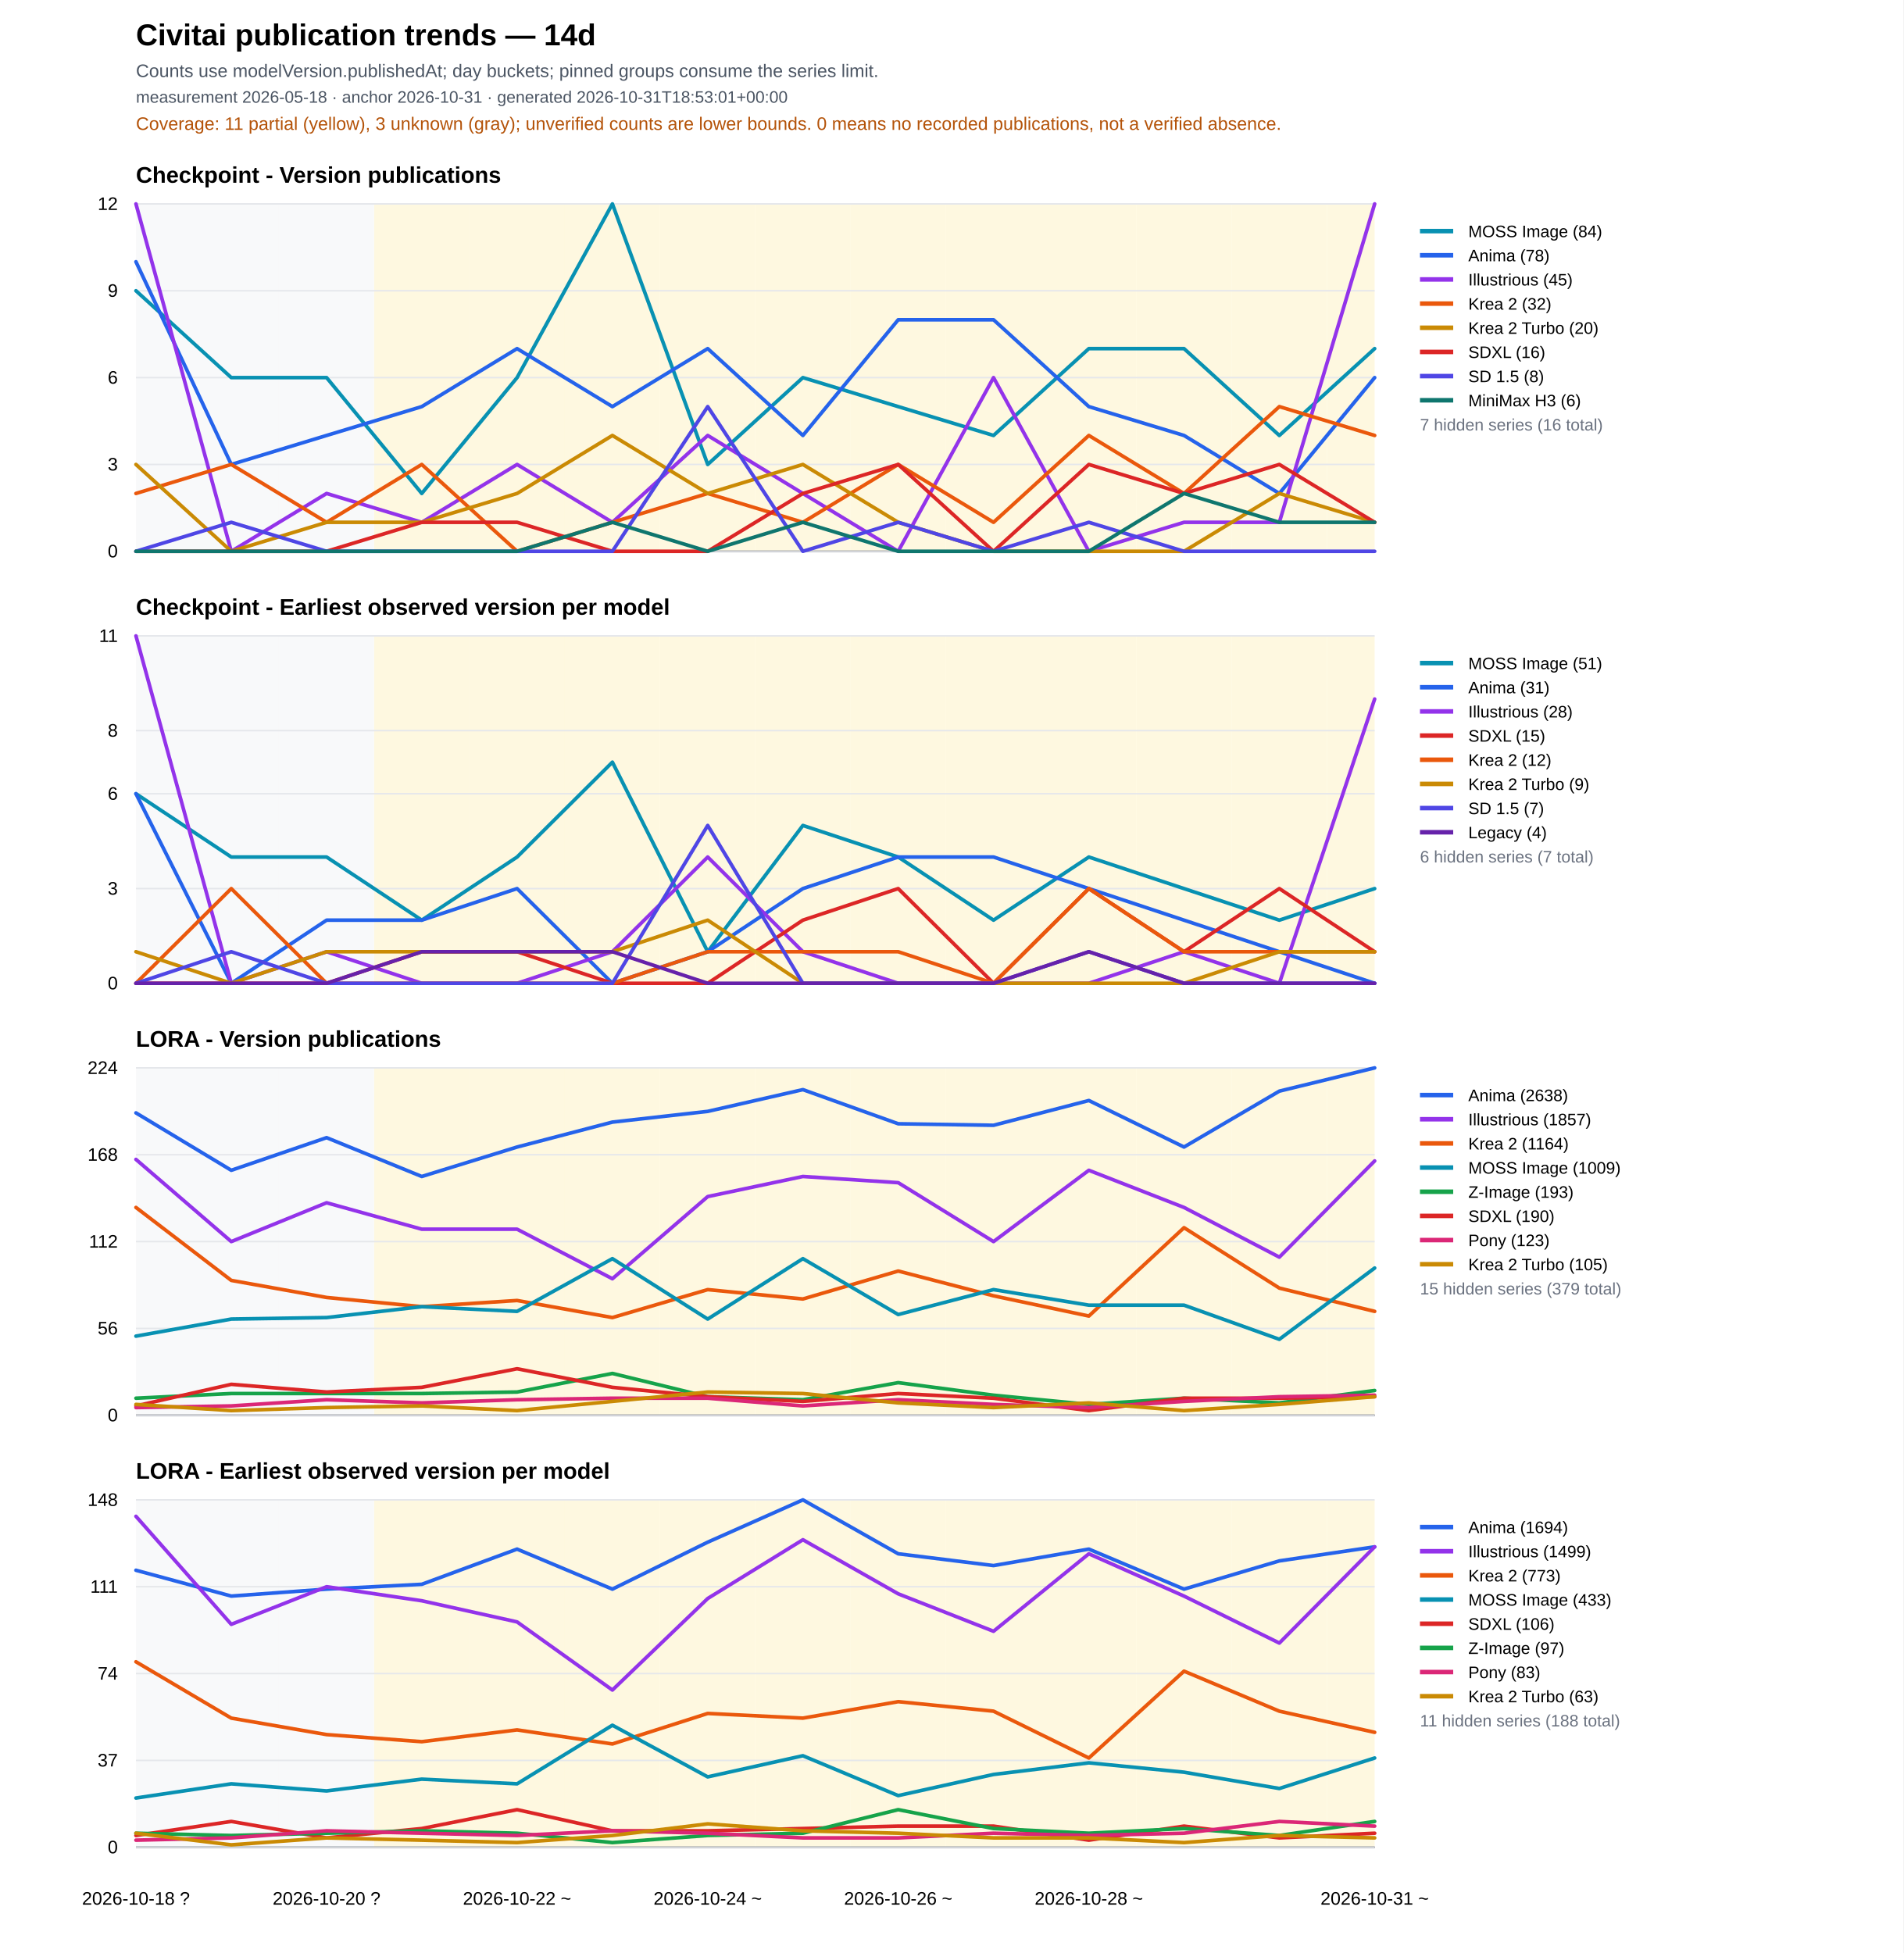
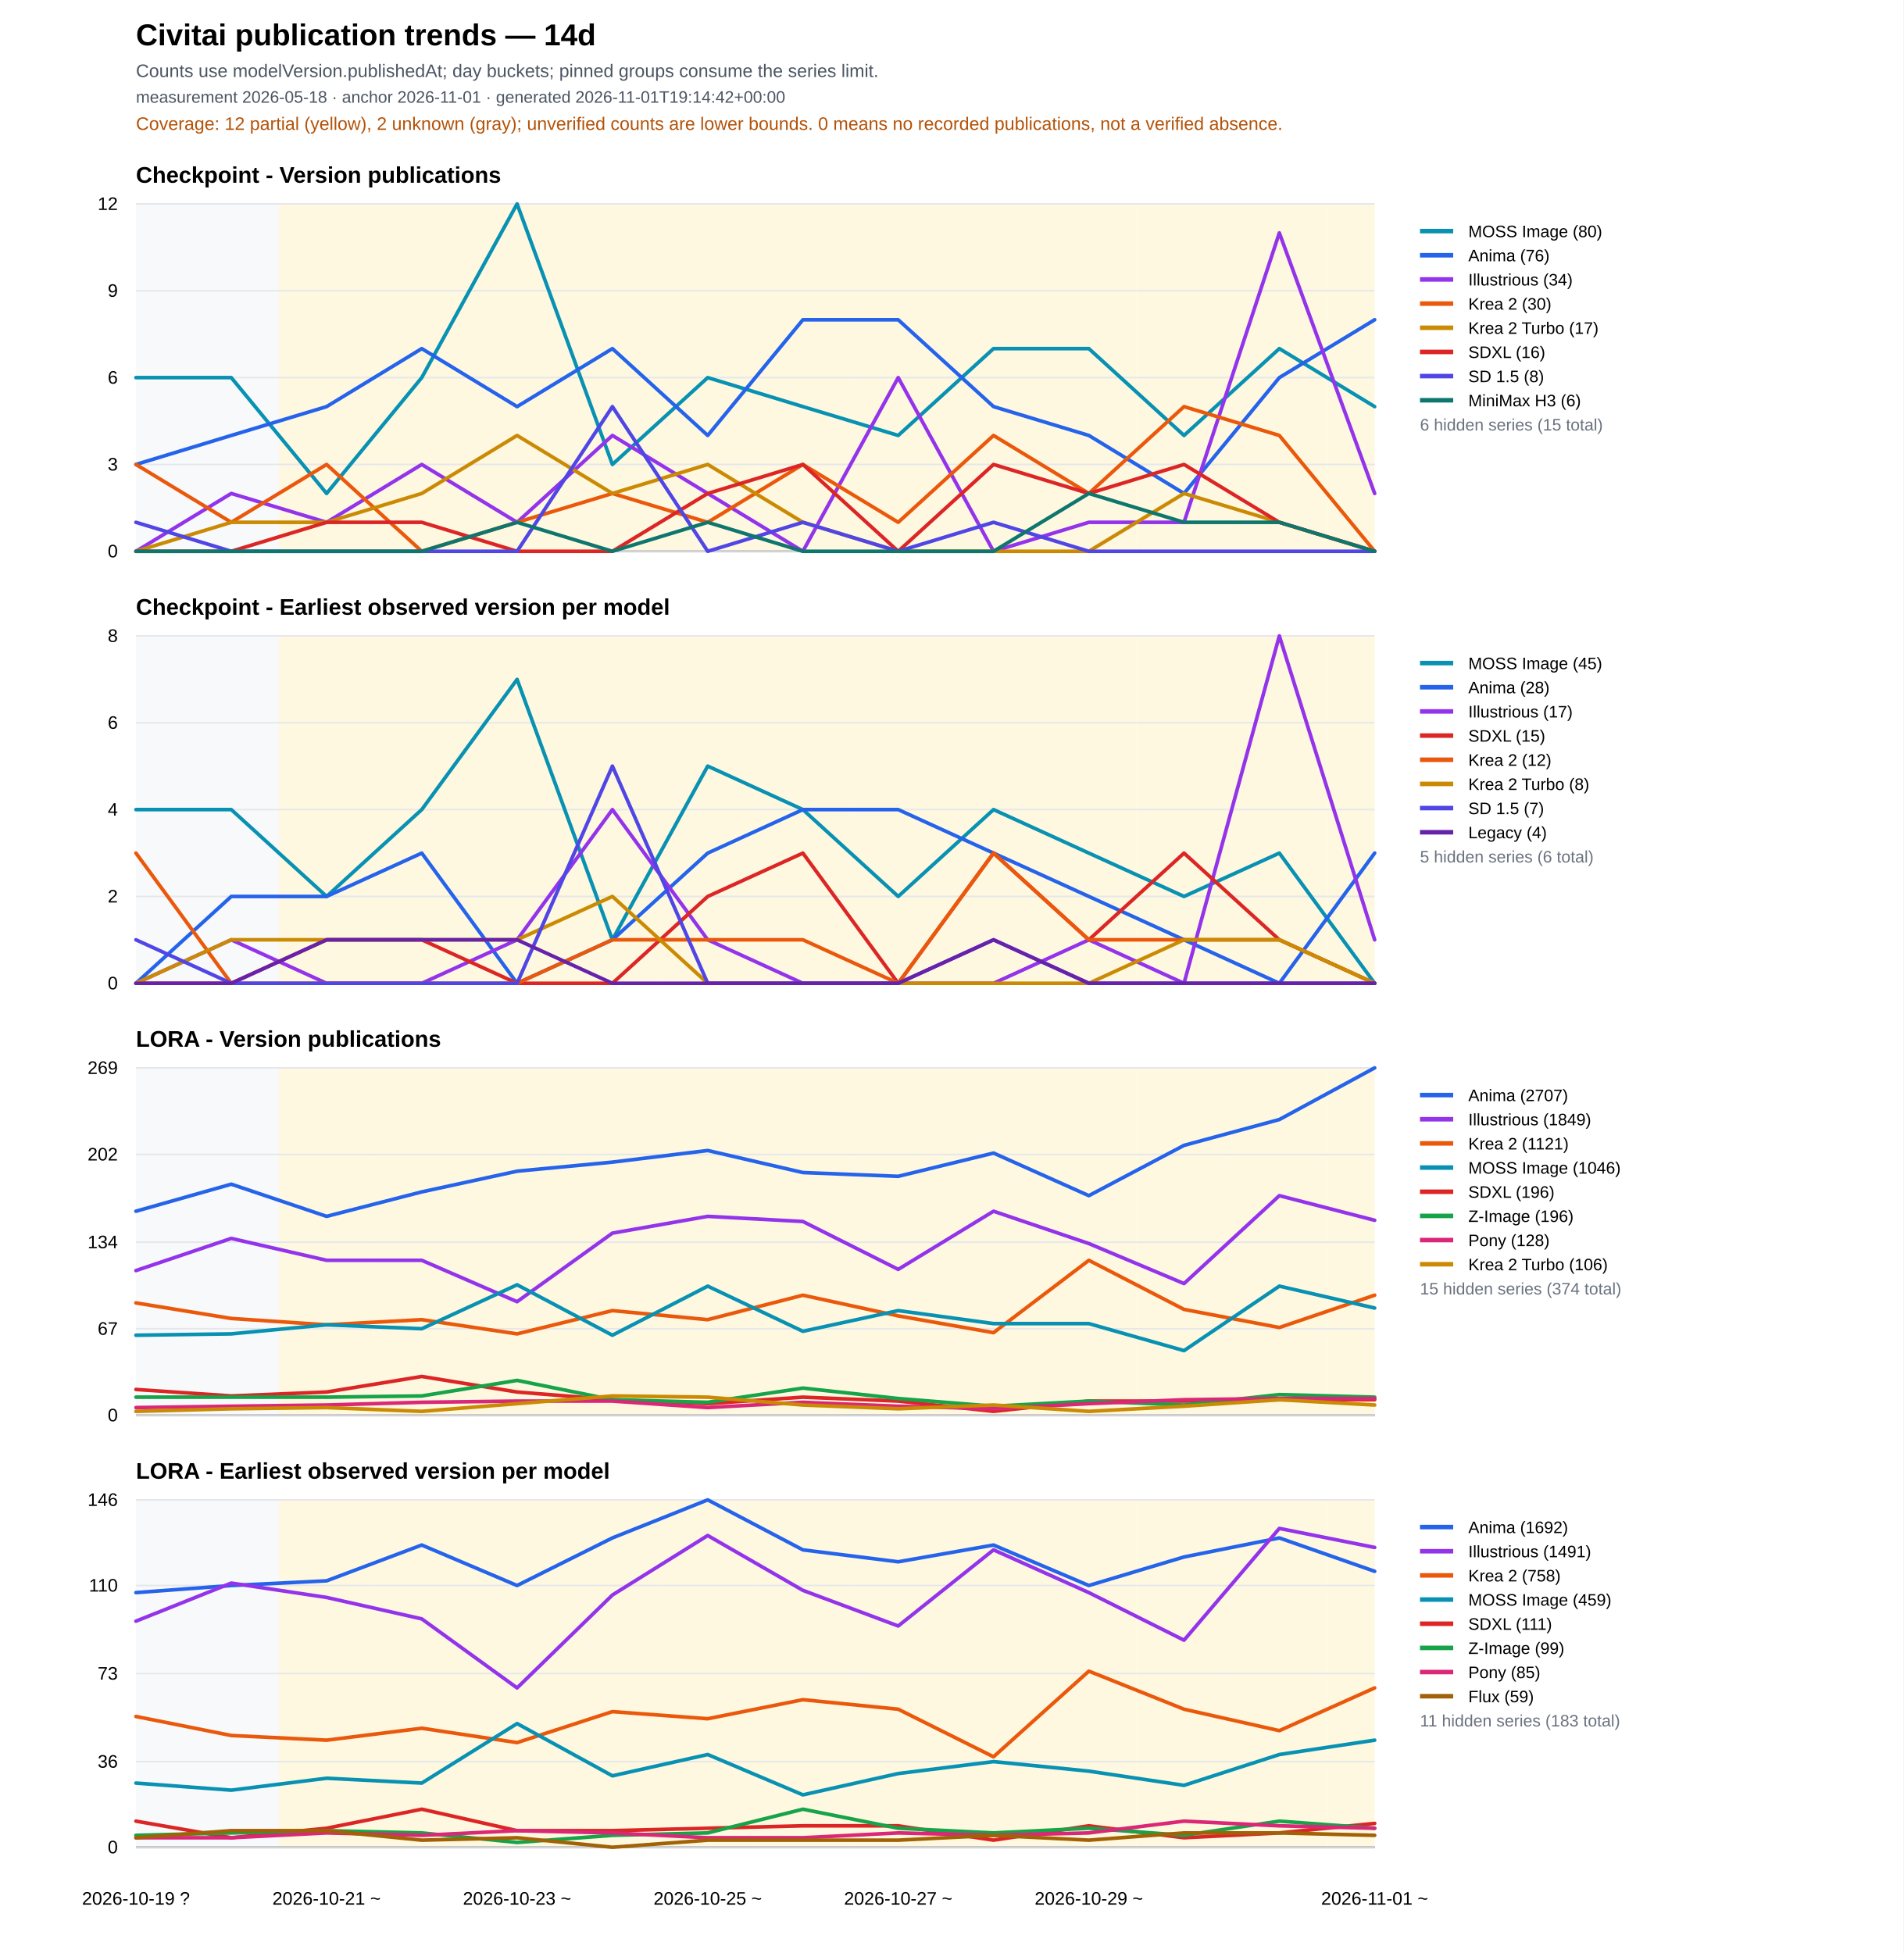
<svg xmlns="http://www.w3.org/2000/svg" width="1260" height="1293" viewBox="0 0 1260 1293">
  <rect width="100%" height="100%" fill="#ffffff" />
  <text x="90" y="30" font-family="Arial" font-size="20" font-weight="700">Civitai publication trends — 14d</text>
  <text x="90" y="51" font-family="Arial" font-size="12" fill="#4b5563">Counts use modelVersion.publishedAt; day buckets; pinned groups consume the series limit.</text>
-   <text x="90" y="68" font-family="Arial" font-size="11" fill="#4b5563">measurement 2026-05-18 · anchor 2026-10-31 · generated 2026-10-31T18:53:01+00:00</text>
-   <text x="90" y="86" font-family="Arial" font-size="12" fill="#b45309">Coverage: 11 partial (yellow), 3 unknown (gray); unverified counts are lower bounds. 0 means no recorded publications, not a verified absence.</text>
+   <text x="90" y="68" font-family="Arial" font-size="11" fill="#4b5563">measurement 2026-05-18 · anchor 2026-11-01 · generated 2026-11-01T19:14:42+00:00</text>
+   <text x="90" y="86" font-family="Arial" font-size="12" fill="#b45309">Coverage: 12 partial (yellow), 2 unknown (gray); unverified counts are lower bounds. 0 means no recorded publications, not a verified absence.</text>
  <text x="90" y="121.0" font-family="Arial" font-size="15" font-weight="700">Checkpoint - Version publications</text>
  <rect data-quality="unknown" x="90.0" y="135.0" width="31.5" height="230" fill="#f3f4f6" opacity="0.55" />
  <rect data-quality="unknown" x="121.5" y="135.0" width="63.1" height="230" fill="#f3f4f6" opacity="0.55" />
-   <rect data-quality="unknown" x="184.6" y="135.0" width="63.1" height="230" fill="#f3f4f6" opacity="0.55" />
+   <rect data-quality="partial" x="184.6" y="135.0" width="63.1" height="230" fill="#fef3c7" opacity="0.55" />
  <rect data-quality="partial" x="247.7" y="135.0" width="63.1" height="230" fill="#fef3c7" opacity="0.55" />
  <rect data-quality="partial" x="310.8" y="135.0" width="63.1" height="230" fill="#fef3c7" opacity="0.55" />
  <rect data-quality="partial" x="373.8" y="135.0" width="63.1" height="230" fill="#fef3c7" opacity="0.55" />
  <rect data-quality="partial" x="436.9" y="135.0" width="63.1" height="230" fill="#fef3c7" opacity="0.55" />
  <rect data-quality="partial" x="500.0" y="135.0" width="63.1" height="230" fill="#fef3c7" opacity="0.55" />
  <rect data-quality="partial" x="563.1" y="135.0" width="63.1" height="230" fill="#fef3c7" opacity="0.55" />
  <rect data-quality="partial" x="626.2" y="135.0" width="63.1" height="230" fill="#fef3c7" opacity="0.55" />
  <rect data-quality="partial" x="689.2" y="135.0" width="63.1" height="230" fill="#fef3c7" opacity="0.55" />
  <rect data-quality="partial" x="752.3" y="135.0" width="63.1" height="230" fill="#fef3c7" opacity="0.55" />
  <rect data-quality="partial" x="815.4" y="135.0" width="63.1" height="230" fill="#fef3c7" opacity="0.55" />
  <rect data-quality="partial" x="878.5" y="135.0" width="31.5" height="230" fill="#fef3c7" opacity="0.55" />
  <line x1="90" y1="365.0" x2="910" y2="365.0" stroke="#111827" />
  <line x1="90" y1="365.0" x2="910" y2="365.0" stroke="#e5e7eb" />
  <text x="78" y="369.0" text-anchor="end" font-family="Arial" font-size="12">0</text>
  <line x1="90" y1="307.5" x2="910" y2="307.5" stroke="#e5e7eb" />
  <text x="78" y="311.5" text-anchor="end" font-family="Arial" font-size="12">3</text>
  <line x1="90" y1="250.0" x2="910" y2="250.0" stroke="#e5e7eb" />
  <text x="78" y="254.0" text-anchor="end" font-family="Arial" font-size="12">6</text>
  <line x1="90" y1="192.5" x2="910" y2="192.5" stroke="#e5e7eb" />
  <text x="78" y="196.5" text-anchor="end" font-family="Arial" font-size="12">9</text>
  <line x1="90" y1="135.0" x2="910" y2="135.0" stroke="#e5e7eb" />
  <text x="78" y="139.0" text-anchor="end" font-family="Arial" font-size="12">12</text>
-   <polyline fill="none" stroke="#0891b2" stroke-width="2.4" stroke-linejoin="round" stroke-linecap="round" points="90.0,192.5 153.1,250.0 216.2,250.0 279.2,326.7 342.3,250.0 405.4,135.0 468.5,307.5 531.5,250.0 594.6,269.2 657.7,288.3 720.8,230.8 783.8,230.8 846.9,288.3 910.0,230.8" />
+   <polyline fill="none" stroke="#0891b2" stroke-width="2.4" stroke-linejoin="round" stroke-linecap="round" points="90.0,250.0 153.1,250.0 216.2,326.7 279.2,250.0 342.3,135.0 405.4,307.5 468.5,250.0 531.5,269.2 594.6,288.3 657.7,230.8 720.8,230.8 783.8,288.3 846.9,230.8 910.0,269.2" />
  <line x1="940" y1="153" x2="962" y2="153" stroke="#0891b2" stroke-width="3" />
  <text x="972" y="157" font-family="Arial" font-size="11">
-     <tspan x="972" dy="0">MOSS Image (84)</tspan>
-   </text>
-   <polyline fill="none" stroke="#2563eb" stroke-width="2.4" stroke-linejoin="round" stroke-linecap="round" points="90.0,173.3 153.1,307.5 216.2,288.3 279.2,269.2 342.3,230.8 405.4,269.2 468.5,230.8 531.5,288.3 594.6,211.7 657.7,211.7 720.8,269.2 783.8,288.3 846.9,326.7 910.0,250.0" />
+     <tspan x="972" dy="0">MOSS Image (80)</tspan>
+   </text>
+   <polyline fill="none" stroke="#2563eb" stroke-width="2.4" stroke-linejoin="round" stroke-linecap="round" points="90.0,307.5 153.1,288.3 216.2,269.2 279.2,230.8 342.3,269.2 405.4,230.8 468.5,288.3 531.5,211.7 594.6,211.7 657.7,269.2 720.8,288.3 783.8,326.7 846.9,250.0 910.0,211.7" />
  <line x1="940" y1="169" x2="962" y2="169" stroke="#2563eb" stroke-width="3" />
  <text x="972" y="173" font-family="Arial" font-size="11">
-     <tspan x="972" dy="0">Anima (78)</tspan>
-   </text>
-   <polyline fill="none" stroke="#9333ea" stroke-width="2.4" stroke-linejoin="round" stroke-linecap="round" points="90.0,135.0 153.1,365.0 216.2,326.7 279.2,345.8 342.3,307.5 405.4,345.8 468.5,288.3 531.5,326.7 594.6,365.0 657.7,250.0 720.8,365.0 783.8,345.8 846.9,345.8 910.0,135.0" />
+     <tspan x="972" dy="0">Anima (76)</tspan>
+   </text>
+   <polyline fill="none" stroke="#9333ea" stroke-width="2.4" stroke-linejoin="round" stroke-linecap="round" points="90.0,365.0 153.1,326.7 216.2,345.8 279.2,307.5 342.3,345.8 405.4,288.3 468.5,326.7 531.5,365.0 594.6,250.0 657.7,365.0 720.8,345.8 783.8,345.8 846.9,154.2 910.0,326.7" />
  <line x1="940" y1="185" x2="962" y2="185" stroke="#9333ea" stroke-width="3" />
  <text x="972" y="189" font-family="Arial" font-size="11">
-     <tspan x="972" dy="0">Illustrious (45)</tspan>
-   </text>
-   <polyline fill="none" stroke="#ea580c" stroke-width="2.4" stroke-linejoin="round" stroke-linecap="round" points="90.0,326.7 153.1,307.5 216.2,345.8 279.2,307.5 342.3,365.0 405.4,345.8 468.5,326.7 531.5,345.8 594.6,307.5 657.7,345.8 720.8,288.3 783.8,326.7 846.9,269.2 910.0,288.3" />
+     <tspan x="972" dy="0">Illustrious (34)</tspan>
+   </text>
+   <polyline fill="none" stroke="#ea580c" stroke-width="2.4" stroke-linejoin="round" stroke-linecap="round" points="90.0,307.5 153.1,345.8 216.2,307.5 279.2,365.0 342.3,345.8 405.4,326.7 468.5,345.8 531.5,307.5 594.6,345.8 657.7,288.3 720.8,326.7 783.8,269.2 846.9,288.3 910.0,365.0" />
  <line x1="940" y1="201" x2="962" y2="201" stroke="#ea580c" stroke-width="3" />
  <text x="972" y="205" font-family="Arial" font-size="11">
-     <tspan x="972" dy="0">Krea 2 (32)</tspan>
-   </text>
-   <polyline fill="none" stroke="#ca8a04" stroke-width="2.4" stroke-linejoin="round" stroke-linecap="round" points="90.0,307.5 153.1,365.0 216.2,345.8 279.2,345.8 342.3,326.7 405.4,288.3 468.5,326.7 531.5,307.5 594.6,345.8 657.7,365.0 720.8,365.0 783.8,365.0 846.9,326.7 910.0,345.8" />
+     <tspan x="972" dy="0">Krea 2 (30)</tspan>
+   </text>
+   <polyline fill="none" stroke="#ca8a04" stroke-width="2.4" stroke-linejoin="round" stroke-linecap="round" points="90.0,365.0 153.1,345.8 216.2,345.8 279.2,326.7 342.3,288.3 405.4,326.7 468.5,307.5 531.5,345.8 594.6,365.0 657.7,365.0 720.8,365.0 783.8,326.7 846.9,345.8 910.0,365.0" />
  <line x1="940" y1="217" x2="962" y2="217" stroke="#ca8a04" stroke-width="3" />
  <text x="972" y="221" font-family="Arial" font-size="11">
-     <tspan x="972" dy="0">Krea 2 Turbo (20)</tspan>
-   </text>
-   <polyline fill="none" stroke="#dc2626" stroke-width="2.4" stroke-linejoin="round" stroke-linecap="round" points="90.0,365.0 153.1,365.0 216.2,365.0 279.2,345.8 342.3,345.8 405.4,365.0 468.5,365.0 531.5,326.7 594.6,307.5 657.7,365.0 720.8,307.5 783.8,326.7 846.9,307.5 910.0,345.8" />
+     <tspan x="972" dy="0">Krea 2 Turbo (17)</tspan>
+   </text>
+   <polyline fill="none" stroke="#dc2626" stroke-width="2.4" stroke-linejoin="round" stroke-linecap="round" points="90.0,365.0 153.1,365.0 216.2,345.8 279.2,345.8 342.3,365.0 405.4,365.0 468.5,326.7 531.5,307.5 594.6,365.0 657.7,307.5 720.8,326.7 783.8,307.5 846.9,345.8 910.0,365.0" />
  <line x1="940" y1="233" x2="962" y2="233" stroke="#dc2626" stroke-width="3" />
  <text x="972" y="237" font-family="Arial" font-size="11">
    <tspan x="972" dy="0">SDXL (16)</tspan>
  </text>
-   <polyline fill="none" stroke="#4f46e5" stroke-width="2.4" stroke-linejoin="round" stroke-linecap="round" points="90.0,365.0 153.1,345.8 216.2,365.0 279.2,365.0 342.3,365.0 405.4,365.0 468.5,269.2 531.5,365.0 594.6,345.8 657.7,365.0 720.8,345.8 783.8,365.0 846.9,365.0 910.0,365.0" />
+   <polyline fill="none" stroke="#4f46e5" stroke-width="2.4" stroke-linejoin="round" stroke-linecap="round" points="90.0,345.8 153.1,365.0 216.2,365.0 279.2,365.0 342.3,365.0 405.4,269.2 468.5,365.0 531.5,345.8 594.6,365.0 657.7,345.8 720.8,365.0 783.8,365.0 846.9,365.0 910.0,365.0" />
  <line x1="940" y1="249" x2="962" y2="249" stroke="#4f46e5" stroke-width="3" />
  <text x="972" y="253" font-family="Arial" font-size="11">
    <tspan x="972" dy="0">SD 1.5 (8)</tspan>
  </text>
-   <polyline fill="none" stroke="#0f766e" stroke-width="2.4" stroke-linejoin="round" stroke-linecap="round" points="90.0,365.0 153.1,365.0 216.2,365.0 279.2,365.0 342.3,365.0 405.4,345.8 468.5,365.0 531.5,345.8 594.6,365.0 657.7,365.0 720.8,365.0 783.8,326.7 846.9,345.8 910.0,345.8" />
+   <polyline fill="none" stroke="#0f766e" stroke-width="2.4" stroke-linejoin="round" stroke-linecap="round" points="90.0,365.0 153.1,365.0 216.2,365.0 279.2,365.0 342.3,345.8 405.4,365.0 468.5,345.8 531.5,365.0 594.6,365.0 657.7,365.0 720.8,326.7 783.8,345.8 846.9,345.8 910.0,365.0" />
  <line x1="940" y1="265" x2="962" y2="265" stroke="#0f766e" stroke-width="3" />
  <text x="972" y="269" font-family="Arial" font-size="11">
    <tspan x="972" dy="0">MiniMax H3 (6)</tspan>
  </text>
-   <text x="940" y="285" font-family="Arial" font-size="11" fill="#6b7280">7 hidden series (16 total)</text>
+   <text x="940" y="285" font-family="Arial" font-size="11" fill="#6b7280">6 hidden series (15 total)</text>
  <text x="90" y="407.0" font-family="Arial" font-size="15" font-weight="700">Checkpoint - Earliest observed version per model</text>
  <rect data-quality="unknown" x="90.0" y="421.0" width="31.5" height="230" fill="#f3f4f6" opacity="0.55" />
  <rect data-quality="unknown" x="121.5" y="421.0" width="63.1" height="230" fill="#f3f4f6" opacity="0.55" />
-   <rect data-quality="unknown" x="184.6" y="421.0" width="63.1" height="230" fill="#f3f4f6" opacity="0.55" />
+   <rect data-quality="partial" x="184.6" y="421.0" width="63.1" height="230" fill="#fef3c7" opacity="0.55" />
  <rect data-quality="partial" x="247.7" y="421.0" width="63.1" height="230" fill="#fef3c7" opacity="0.55" />
  <rect data-quality="partial" x="310.8" y="421.0" width="63.1" height="230" fill="#fef3c7" opacity="0.55" />
  <rect data-quality="partial" x="373.8" y="421.0" width="63.1" height="230" fill="#fef3c7" opacity="0.55" />
  <rect data-quality="partial" x="436.9" y="421.0" width="63.1" height="230" fill="#fef3c7" opacity="0.55" />
  <rect data-quality="partial" x="500.0" y="421.0" width="63.1" height="230" fill="#fef3c7" opacity="0.55" />
  <rect data-quality="partial" x="563.1" y="421.0" width="63.1" height="230" fill="#fef3c7" opacity="0.55" />
  <rect data-quality="partial" x="626.2" y="421.0" width="63.1" height="230" fill="#fef3c7" opacity="0.55" />
  <rect data-quality="partial" x="689.2" y="421.0" width="63.1" height="230" fill="#fef3c7" opacity="0.55" />
  <rect data-quality="partial" x="752.3" y="421.0" width="63.1" height="230" fill="#fef3c7" opacity="0.55" />
  <rect data-quality="partial" x="815.4" y="421.0" width="63.1" height="230" fill="#fef3c7" opacity="0.55" />
  <rect data-quality="partial" x="878.5" y="421.0" width="31.5" height="230" fill="#fef3c7" opacity="0.55" />
  <line x1="90" y1="651.0" x2="910" y2="651.0" stroke="#111827" />
  <line x1="90" y1="651.0" x2="910" y2="651.0" stroke="#e5e7eb" />
  <text x="78" y="655.0" text-anchor="end" font-family="Arial" font-size="12">0</text>
-   <line x1="90" y1="588.3" x2="910" y2="588.3" stroke="#e5e7eb" />
-   <text x="78" y="592.3" text-anchor="end" font-family="Arial" font-size="12">3</text>
-   <line x1="90" y1="525.5" x2="910" y2="525.5" stroke="#e5e7eb" />
-   <text x="78" y="529.5" text-anchor="end" font-family="Arial" font-size="12">6</text>
-   <line x1="90" y1="483.7" x2="910" y2="483.7" stroke="#e5e7eb" />
-   <text x="78" y="487.7" text-anchor="end" font-family="Arial" font-size="12">8</text>
+   <line x1="90" y1="593.5" x2="910" y2="593.5" stroke="#e5e7eb" />
+   <text x="78" y="597.5" text-anchor="end" font-family="Arial" font-size="12">2</text>
+   <line x1="90" y1="536.0" x2="910" y2="536.0" stroke="#e5e7eb" />
+   <text x="78" y="540.0" text-anchor="end" font-family="Arial" font-size="12">4</text>
+   <line x1="90" y1="478.5" x2="910" y2="478.5" stroke="#e5e7eb" />
+   <text x="78" y="482.5" text-anchor="end" font-family="Arial" font-size="12">6</text>
  <line x1="90" y1="421.0" x2="910" y2="421.0" stroke="#e5e7eb" />
-   <text x="78" y="425.0" text-anchor="end" font-family="Arial" font-size="12">11</text>
-   <polyline fill="none" stroke="#0891b2" stroke-width="2.4" stroke-linejoin="round" stroke-linecap="round" points="90.0,525.5 153.1,567.4 216.2,567.4 279.2,609.2 342.3,567.4 405.4,504.6 468.5,630.1 531.5,546.5 594.6,567.4 657.7,609.2 720.8,567.4 783.8,588.3 846.9,609.2 910.0,588.3" />
+   <text x="78" y="425.0" text-anchor="end" font-family="Arial" font-size="12">8</text>
+   <polyline fill="none" stroke="#0891b2" stroke-width="2.4" stroke-linejoin="round" stroke-linecap="round" points="90.0,536.0 153.1,536.0 216.2,593.5 279.2,536.0 342.3,449.8 405.4,622.2 468.5,507.2 531.5,536.0 594.6,593.5 657.7,536.0 720.8,564.8 783.8,593.5 846.9,564.8 910.0,651.0" />
  <line x1="940" y1="439" x2="962" y2="439" stroke="#0891b2" stroke-width="3" />
  <text x="972" y="443" font-family="Arial" font-size="11">
-     <tspan x="972" dy="0">MOSS Image (51)</tspan>
-   </text>
-   <polyline fill="none" stroke="#2563eb" stroke-width="2.4" stroke-linejoin="round" stroke-linecap="round" points="90.0,525.5 153.1,651.0 216.2,609.2 279.2,609.2 342.3,588.3 405.4,651.0 468.5,630.1 531.5,588.3 594.6,567.4 657.7,567.4 720.8,588.3 783.8,609.2 846.9,630.1 910.0,651.0" />
+     <tspan x="972" dy="0">MOSS Image (45)</tspan>
+   </text>
+   <polyline fill="none" stroke="#2563eb" stroke-width="2.4" stroke-linejoin="round" stroke-linecap="round" points="90.0,651.0 153.1,593.5 216.2,593.5 279.2,564.8 342.3,651.0 405.4,622.2 468.5,564.8 531.5,536.0 594.6,536.0 657.7,564.8 720.8,593.5 783.8,622.2 846.9,651.0 910.0,564.8" />
  <line x1="940" y1="455" x2="962" y2="455" stroke="#2563eb" stroke-width="3" />
  <text x="972" y="459" font-family="Arial" font-size="11">
-     <tspan x="972" dy="0">Anima (31)</tspan>
-   </text>
-   <polyline fill="none" stroke="#9333ea" stroke-width="2.4" stroke-linejoin="round" stroke-linecap="round" points="90.0,421.0 153.1,651.0 216.2,630.1 279.2,651.0 342.3,651.0 405.4,630.1 468.5,567.4 531.5,630.1 594.6,651.0 657.7,651.0 720.8,651.0 783.8,630.1 846.9,651.0 910.0,462.8" />
+     <tspan x="972" dy="0">Anima (28)</tspan>
+   </text>
+   <polyline fill="none" stroke="#9333ea" stroke-width="2.4" stroke-linejoin="round" stroke-linecap="round" points="90.0,651.0 153.1,622.2 216.2,651.0 279.2,651.0 342.3,622.2 405.4,536.0 468.5,622.2 531.5,651.0 594.6,651.0 657.7,651.0 720.8,622.2 783.8,651.0 846.9,421.0 910.0,622.2" />
  <line x1="940" y1="471" x2="962" y2="471" stroke="#9333ea" stroke-width="3" />
  <text x="972" y="475" font-family="Arial" font-size="11">
-     <tspan x="972" dy="0">Illustrious (28)</tspan>
-   </text>
-   <polyline fill="none" stroke="#dc2626" stroke-width="2.4" stroke-linejoin="round" stroke-linecap="round" points="90.0,651.0 153.1,651.0 216.2,651.0 279.2,630.1 342.3,630.1 405.4,651.0 468.5,651.0 531.5,609.2 594.6,588.3 657.7,651.0 720.8,588.3 783.8,630.1 846.9,588.3 910.0,630.1" />
+     <tspan x="972" dy="0">Illustrious (17)</tspan>
+   </text>
+   <polyline fill="none" stroke="#dc2626" stroke-width="2.4" stroke-linejoin="round" stroke-linecap="round" points="90.0,651.0 153.1,651.0 216.2,622.2 279.2,622.2 342.3,651.0 405.4,651.0 468.5,593.5 531.5,564.8 594.6,651.0 657.7,564.8 720.8,622.2 783.8,564.8 846.9,622.2 910.0,651.0" />
  <line x1="940" y1="487" x2="962" y2="487" stroke="#dc2626" stroke-width="3" />
  <text x="972" y="491" font-family="Arial" font-size="11">
    <tspan x="972" dy="0">SDXL (15)</tspan>
  </text>
-   <polyline fill="none" stroke="#ea580c" stroke-width="2.4" stroke-linejoin="round" stroke-linecap="round" points="90.0,651.0 153.1,588.3 216.2,651.0 279.2,651.0 342.3,651.0 405.4,651.0 468.5,630.1 531.5,630.1 594.6,630.1 657.7,651.0 720.8,588.3 783.8,630.1 846.9,630.1 910.0,630.1" />
+   <polyline fill="none" stroke="#ea580c" stroke-width="2.4" stroke-linejoin="round" stroke-linecap="round" points="90.0,564.8 153.1,651.0 216.2,651.0 279.2,651.0 342.3,651.0 405.4,622.2 468.5,622.2 531.5,622.2 594.6,651.0 657.7,564.8 720.8,622.2 783.8,622.2 846.9,622.2 910.0,651.0" />
  <line x1="940" y1="503" x2="962" y2="503" stroke="#ea580c" stroke-width="3" />
  <text x="972" y="507" font-family="Arial" font-size="11">
    <tspan x="972" dy="0">Krea 2 (12)</tspan>
  </text>
-   <polyline fill="none" stroke="#ca8a04" stroke-width="2.4" stroke-linejoin="round" stroke-linecap="round" points="90.0,630.1 153.1,651.0 216.2,630.1 279.2,630.1 342.3,630.1 405.4,630.1 468.5,609.2 531.5,651.0 594.6,651.0 657.7,651.0 720.8,651.0 783.8,651.0 846.9,630.1 910.0,630.1" />
+   <polyline fill="none" stroke="#ca8a04" stroke-width="2.4" stroke-linejoin="round" stroke-linecap="round" points="90.0,651.0 153.1,622.2 216.2,622.2 279.2,622.2 342.3,622.2 405.4,593.5 468.5,651.0 531.5,651.0 594.6,651.0 657.7,651.0 720.8,651.0 783.8,622.2 846.9,622.2 910.0,651.0" />
  <line x1="940" y1="519" x2="962" y2="519" stroke="#ca8a04" stroke-width="3" />
  <text x="972" y="523" font-family="Arial" font-size="11">
-     <tspan x="972" dy="0">Krea 2 Turbo (9)</tspan>
-   </text>
-   <polyline fill="none" stroke="#4f46e5" stroke-width="2.4" stroke-linejoin="round" stroke-linecap="round" points="90.0,651.0 153.1,630.1 216.2,651.0 279.2,651.0 342.3,651.0 405.4,651.0 468.5,546.5 531.5,651.0 594.6,651.0 657.7,651.0 720.8,630.1 783.8,651.0 846.9,651.0 910.0,651.0" />
+     <tspan x="972" dy="0">Krea 2 Turbo (8)</tspan>
+   </text>
+   <polyline fill="none" stroke="#4f46e5" stroke-width="2.4" stroke-linejoin="round" stroke-linecap="round" points="90.0,622.2 153.1,651.0 216.2,651.0 279.2,651.0 342.3,651.0 405.4,507.2 468.5,651.0 531.5,651.0 594.6,651.0 657.7,622.2 720.8,651.0 783.8,651.0 846.9,651.0 910.0,651.0" />
  <line x1="940" y1="535" x2="962" y2="535" stroke="#4f46e5" stroke-width="3" />
  <text x="972" y="539" font-family="Arial" font-size="11">
    <tspan x="972" dy="0">SD 1.5 (7)</tspan>
  </text>
-   <polyline fill="none" stroke="#6622aa" stroke-width="2.4" stroke-linejoin="round" stroke-linecap="round" points="90.0,651.0 153.1,651.0 216.2,651.0 279.2,630.1 342.3,630.1 405.4,630.1 468.5,651.0 531.5,651.0 594.6,651.0 657.7,651.0 720.8,630.1 783.8,651.0 846.9,651.0 910.0,651.0" />
+   <polyline fill="none" stroke="#6622aa" stroke-width="2.4" stroke-linejoin="round" stroke-linecap="round" points="90.0,651.0 153.1,651.0 216.2,622.2 279.2,622.2 342.3,622.2 405.4,651.0 468.5,651.0 531.5,651.0 594.6,651.0 657.7,622.2 720.8,651.0 783.8,651.0 846.9,651.0 910.0,651.0" />
  <line x1="940" y1="551" x2="962" y2="551" stroke="#6622aa" stroke-width="3" />
  <text x="972" y="555" font-family="Arial" font-size="11">
    <tspan x="972" dy="0">Legacy (4)</tspan>
  </text>
-   <text x="940" y="571" font-family="Arial" font-size="11" fill="#6b7280">6 hidden series (7 total)</text>
+   <text x="940" y="571" font-family="Arial" font-size="11" fill="#6b7280">5 hidden series (6 total)</text>
  <text x="90" y="693.0" font-family="Arial" font-size="15" font-weight="700">LORA - Version publications</text>
  <rect data-quality="unknown" x="90.0" y="707.0" width="31.5" height="230" fill="#f3f4f6" opacity="0.55" />
  <rect data-quality="unknown" x="121.5" y="707.0" width="63.1" height="230" fill="#f3f4f6" opacity="0.55" />
-   <rect data-quality="unknown" x="184.6" y="707.0" width="63.1" height="230" fill="#f3f4f6" opacity="0.55" />
+   <rect data-quality="partial" x="184.6" y="707.0" width="63.1" height="230" fill="#fef3c7" opacity="0.55" />
  <rect data-quality="partial" x="247.7" y="707.0" width="63.1" height="230" fill="#fef3c7" opacity="0.55" />
  <rect data-quality="partial" x="310.8" y="707.0" width="63.1" height="230" fill="#fef3c7" opacity="0.55" />
  <rect data-quality="partial" x="373.8" y="707.0" width="63.1" height="230" fill="#fef3c7" opacity="0.55" />
  <rect data-quality="partial" x="436.9" y="707.0" width="63.1" height="230" fill="#fef3c7" opacity="0.55" />
  <rect data-quality="partial" x="500.0" y="707.0" width="63.1" height="230" fill="#fef3c7" opacity="0.55" />
  <rect data-quality="partial" x="563.1" y="707.0" width="63.1" height="230" fill="#fef3c7" opacity="0.55" />
  <rect data-quality="partial" x="626.2" y="707.0" width="63.1" height="230" fill="#fef3c7" opacity="0.55" />
  <rect data-quality="partial" x="689.2" y="707.0" width="63.1" height="230" fill="#fef3c7" opacity="0.55" />
  <rect data-quality="partial" x="752.3" y="707.0" width="63.1" height="230" fill="#fef3c7" opacity="0.55" />
  <rect data-quality="partial" x="815.4" y="707.0" width="63.1" height="230" fill="#fef3c7" opacity="0.55" />
  <rect data-quality="partial" x="878.5" y="707.0" width="31.5" height="230" fill="#fef3c7" opacity="0.55" />
  <line x1="90" y1="937.0" x2="910" y2="937.0" stroke="#111827" />
  <line x1="90" y1="937.0" x2="910" y2="937.0" stroke="#e5e7eb" />
  <text x="78" y="941.0" text-anchor="end" font-family="Arial" font-size="12">0</text>
-   <line x1="90" y1="879.5" x2="910" y2="879.5" stroke="#e5e7eb" />
-   <text x="78" y="883.5" text-anchor="end" font-family="Arial" font-size="12">56</text>
-   <line x1="90" y1="822.0" x2="910" y2="822.0" stroke="#e5e7eb" />
-   <text x="78" y="826.0" text-anchor="end" font-family="Arial" font-size="12">112</text>
-   <line x1="90" y1="764.5" x2="910" y2="764.5" stroke="#e5e7eb" />
-   <text x="78" y="768.5" text-anchor="end" font-family="Arial" font-size="12">168</text>
+   <line x1="90" y1="879.7" x2="910" y2="879.7" stroke="#e5e7eb" />
+   <text x="78" y="883.7" text-anchor="end" font-family="Arial" font-size="12">67</text>
+   <line x1="90" y1="822.4" x2="910" y2="822.4" stroke="#e5e7eb" />
+   <text x="78" y="826.4" text-anchor="end" font-family="Arial" font-size="12">134</text>
+   <line x1="90" y1="764.3" x2="910" y2="764.3" stroke="#e5e7eb" />
+   <text x="78" y="768.3" text-anchor="end" font-family="Arial" font-size="12">202</text>
  <line x1="90" y1="707.0" x2="910" y2="707.0" stroke="#e5e7eb" />
-   <text x="78" y="711.0" text-anchor="end" font-family="Arial" font-size="12">224</text>
-   <polyline fill="none" stroke="#2563eb" stroke-width="2.4" stroke-linejoin="round" stroke-linecap="round" points="90.0,736.8 153.1,774.8 216.2,753.2 279.2,778.9 342.3,759.4 405.4,742.9 468.5,735.8 531.5,721.4 594.6,744.0 657.7,745.0 720.8,728.6 783.8,759.4 846.9,722.4 910.0,707.0" />
+   <text x="78" y="711.0" text-anchor="end" font-family="Arial" font-size="12">269</text>
+   <polyline fill="none" stroke="#2563eb" stroke-width="2.4" stroke-linejoin="round" stroke-linecap="round" points="90.0,801.9 153.1,784.0 216.2,805.3 279.2,789.1 342.3,775.4 405.4,769.4 468.5,761.7 531.5,776.3 594.6,778.8 657.7,763.4 720.8,791.6 783.8,758.3 846.9,741.2 910.0,707.0" />
  <line x1="940" y1="725" x2="962" y2="725" stroke="#2563eb" stroke-width="3" />
  <text x="972" y="729" font-family="Arial" font-size="11">
-     <tspan x="972" dy="0">Anima (2638)</tspan>
-   </text>
-   <polyline fill="none" stroke="#9333ea" stroke-width="2.4" stroke-linejoin="round" stroke-linecap="round" points="90.0,767.6 153.1,822.0 216.2,796.3 279.2,813.8 342.3,813.8 405.4,846.6 468.5,792.2 531.5,778.9 594.6,783.0 657.7,822.0 720.8,774.8 783.8,799.4 846.9,832.3 910.0,768.6" />
+     <tspan x="972" dy="0">Anima (2707)</tspan>
+   </text>
+   <polyline fill="none" stroke="#9333ea" stroke-width="2.4" stroke-linejoin="round" stroke-linecap="round" points="90.0,841.2 153.1,819.9 216.2,834.4 279.2,834.4 342.3,861.8 405.4,816.4 468.5,805.3 531.5,808.7 594.6,840.4 657.7,801.9 720.8,823.3 783.8,849.8 846.9,791.6 910.0,807.9" />
  <line x1="940" y1="741" x2="962" y2="741" stroke="#9333ea" stroke-width="3" />
  <text x="972" y="745" font-family="Arial" font-size="11">
-     <tspan x="972" dy="0">Illustrious (1857)</tspan>
-   </text>
-   <polyline fill="none" stroke="#ea580c" stroke-width="2.4" stroke-linejoin="round" stroke-linecap="round" points="90.0,799.4 153.1,847.7 216.2,859.0 279.2,865.1 342.3,861.0 405.4,872.3 468.5,853.8 531.5,860.0 594.6,841.5 657.7,857.9 720.8,871.3 783.8,812.8 846.9,852.8 910.0,868.2" />
+     <tspan x="972" dy="0">Illustrious (1849)</tspan>
+   </text>
+   <polyline fill="none" stroke="#ea580c" stroke-width="2.4" stroke-linejoin="round" stroke-linecap="round" points="90.0,862.6 153.1,872.9 216.2,877.1 279.2,873.7 342.3,883.1 405.4,867.7 468.5,873.7 531.5,857.5 594.6,871.2 657.7,882.3 720.8,834.4 783.8,866.9 846.9,878.9 910.0,857.5" />
  <line x1="940" y1="757" x2="962" y2="757" stroke="#ea580c" stroke-width="3" />
  <text x="972" y="761" font-family="Arial" font-size="11">
-     <tspan x="972" dy="0">Krea 2 (1164)</tspan>
-   </text>
-   <polyline fill="none" stroke="#0891b2" stroke-width="2.4" stroke-linejoin="round" stroke-linecap="round" points="90.0,884.6 153.1,873.3 216.2,872.3 279.2,865.1 342.3,868.2 405.4,833.3 468.5,873.3 531.5,833.3 594.6,870.3 657.7,853.8 720.8,864.1 783.8,864.1 846.9,886.7 910.0,839.5" />
+     <tspan x="972" dy="0">Krea 2 (1121)</tspan>
+   </text>
+   <polyline fill="none" stroke="#0891b2" stroke-width="2.4" stroke-linejoin="round" stroke-linecap="round" points="90.0,884.0 153.1,883.1 216.2,877.1 279.2,879.7 342.3,850.6 405.4,884.0 468.5,851.5 531.5,881.4 594.6,867.7 657.7,876.3 720.8,876.3 783.8,894.2 846.9,851.5 910.0,866.0" />
  <line x1="940" y1="773" x2="962" y2="773" stroke="#0891b2" stroke-width="3" />
  <text x="972" y="777" font-family="Arial" font-size="11">
-     <tspan x="972" dy="0">MOSS Image (1009)</tspan>
-   </text>
-   <polyline fill="none" stroke="#16a34a" stroke-width="2.4" stroke-linejoin="round" stroke-linecap="round" points="90.0,925.7 153.1,922.6 216.2,922.6 279.2,922.6 342.3,921.6 405.4,909.3 468.5,924.7 531.5,926.7 594.6,915.4 657.7,923.7 720.8,929.8 783.8,925.7 846.9,928.8 910.0,920.6" />
-   <line x1="940" y1="789" x2="962" y2="789" stroke="#16a34a" stroke-width="3" />
+     <tspan x="972" dy="0">MOSS Image (1046)</tspan>
+   </text>
+   <polyline fill="none" stroke="#dc2626" stroke-width="2.4" stroke-linejoin="round" stroke-linecap="round" points="90.0,919.9 153.1,924.2 216.2,921.6 279.2,911.3 342.3,921.6 405.4,926.7 468.5,929.3 531.5,925.0 594.6,927.6 657.7,934.4 720.8,927.6 783.8,927.6 846.9,926.7 910.0,926.7" />
+   <line x1="940" y1="789" x2="962" y2="789" stroke="#dc2626" stroke-width="3" />
  <text x="972" y="793" font-family="Arial" font-size="11">
-     <tspan x="972" dy="0">Z-Image (193)</tspan>
-   </text>
-   <polyline fill="none" stroke="#dc2626" stroke-width="2.4" stroke-linejoin="round" stroke-linecap="round" points="90.0,930.8 153.1,916.5 216.2,921.6 279.2,918.5 342.3,906.2 405.4,918.5 468.5,924.7 531.5,927.8 594.6,922.6 657.7,925.7 720.8,933.9 783.8,925.7 846.9,925.7 910.0,924.7" />
-   <line x1="940" y1="805" x2="962" y2="805" stroke="#dc2626" stroke-width="3" />
+     <tspan x="972" dy="0">SDXL (196)</tspan>
+   </text>
+   <polyline fill="none" stroke="#16a34a" stroke-width="2.4" stroke-linejoin="round" stroke-linecap="round" points="90.0,925.0 153.1,925.0 216.2,925.0 279.2,924.2 342.3,913.9 405.4,926.7 468.5,928.4 531.5,919.0 594.6,925.9 657.7,931.0 720.8,927.6 783.8,930.2 846.9,923.3 910.0,925.0" />
+   <line x1="940" y1="805" x2="962" y2="805" stroke="#16a34a" stroke-width="3" />
  <text x="972" y="809" font-family="Arial" font-size="11">
-     <tspan x="972" dy="0">SDXL (190)</tspan>
-   </text>
-   <polyline fill="none" stroke="#db2777" stroke-width="2.4" stroke-linejoin="round" stroke-linecap="round" points="90.0,931.9 153.1,930.8 216.2,926.7 279.2,928.8 342.3,926.7 405.4,925.7 468.5,925.7 531.5,930.8 594.6,926.7 657.7,929.8 720.8,931.9 783.8,927.8 846.9,924.7 910.0,923.7" />
+     <tspan x="972" dy="0">Z-Image (196)</tspan>
+   </text>
+   <polyline fill="none" stroke="#db2777" stroke-width="2.4" stroke-linejoin="round" stroke-linecap="round" points="90.0,931.9 153.1,931.0 216.2,930.2 279.2,928.4 342.3,927.6 405.4,927.6 468.5,931.9 531.5,928.4 594.6,931.0 657.7,932.7 720.8,929.3 783.8,926.7 846.9,925.9 910.0,925.9" />
  <line x1="940" y1="821" x2="962" y2="821" stroke="#db2777" stroke-width="3" />
  <text x="972" y="825" font-family="Arial" font-size="11">
-     <tspan x="972" dy="0">Pony (123)</tspan>
-   </text>
-   <polyline fill="none" stroke="#ca8a04" stroke-width="2.4" stroke-linejoin="round" stroke-linecap="round" points="90.0,929.8 153.1,933.9 216.2,931.9 279.2,930.8 342.3,933.9 405.4,927.8 468.5,921.6 531.5,922.6 594.6,928.8 657.7,931.9 720.8,928.8 783.8,933.9 846.9,929.8 910.0,924.7" />
+     <tspan x="972" dy="0">Pony (128)</tspan>
+   </text>
+   <polyline fill="none" stroke="#ca8a04" stroke-width="2.4" stroke-linejoin="round" stroke-linecap="round" points="90.0,934.4 153.1,932.7 216.2,931.9 279.2,934.4 342.3,929.3 405.4,924.2 468.5,925.0 531.5,930.2 594.6,932.7 657.7,930.2 720.8,934.4 783.8,931.0 846.9,926.7 910.0,930.2" />
  <line x1="940" y1="837" x2="962" y2="837" stroke="#ca8a04" stroke-width="3" />
  <text x="972" y="841" font-family="Arial" font-size="11">
-     <tspan x="972" dy="0">Krea 2 Turbo (105)</tspan>
-   </text>
-   <text x="940" y="857" font-family="Arial" font-size="11" fill="#6b7280">15 hidden series (379 total)</text>
+     <tspan x="972" dy="0">Krea 2 Turbo (106)</tspan>
+   </text>
+   <text x="940" y="857" font-family="Arial" font-size="11" fill="#6b7280">15 hidden series (374 total)</text>
  <text x="90" y="979.0" font-family="Arial" font-size="15" font-weight="700">LORA - Earliest observed version per model</text>
  <rect data-quality="unknown" x="90.0" y="993.0" width="31.5" height="230" fill="#f3f4f6" opacity="0.55" />
  <rect data-quality="unknown" x="121.5" y="993.0" width="63.1" height="230" fill="#f3f4f6" opacity="0.55" />
-   <rect data-quality="unknown" x="184.6" y="993.0" width="63.1" height="230" fill="#f3f4f6" opacity="0.55" />
+   <rect data-quality="partial" x="184.6" y="993.0" width="63.1" height="230" fill="#fef3c7" opacity="0.55" />
  <rect data-quality="partial" x="247.7" y="993.0" width="63.1" height="230" fill="#fef3c7" opacity="0.55" />
  <rect data-quality="partial" x="310.8" y="993.0" width="63.1" height="230" fill="#fef3c7" opacity="0.55" />
  <rect data-quality="partial" x="373.8" y="993.0" width="63.1" height="230" fill="#fef3c7" opacity="0.55" />
  <rect data-quality="partial" x="436.9" y="993.0" width="63.1" height="230" fill="#fef3c7" opacity="0.55" />
  <rect data-quality="partial" x="500.0" y="993.0" width="63.1" height="230" fill="#fef3c7" opacity="0.55" />
  <rect data-quality="partial" x="563.1" y="993.0" width="63.1" height="230" fill="#fef3c7" opacity="0.55" />
  <rect data-quality="partial" x="626.2" y="993.0" width="63.1" height="230" fill="#fef3c7" opacity="0.55" />
  <rect data-quality="partial" x="689.2" y="993.0" width="63.1" height="230" fill="#fef3c7" opacity="0.55" />
  <rect data-quality="partial" x="752.3" y="993.0" width="63.1" height="230" fill="#fef3c7" opacity="0.55" />
  <rect data-quality="partial" x="815.4" y="993.0" width="63.1" height="230" fill="#fef3c7" opacity="0.55" />
  <rect data-quality="partial" x="878.5" y="993.0" width="31.5" height="230" fill="#fef3c7" opacity="0.55" />
  <line x1="90" y1="1223.0" x2="910" y2="1223.0" stroke="#111827" />
  <line x1="90" y1="1223.0" x2="910" y2="1223.0" stroke="#e5e7eb" />
  <text x="78" y="1227.0" text-anchor="end" font-family="Arial" font-size="12">0</text>
-   <line x1="90" y1="1165.5" x2="910" y2="1165.5" stroke="#e5e7eb" />
-   <text x="78" y="1169.5" text-anchor="end" font-family="Arial" font-size="12">37</text>
+   <line x1="90" y1="1166.3" x2="910" y2="1166.3" stroke="#e5e7eb" />
+   <text x="78" y="1170.3" text-anchor="end" font-family="Arial" font-size="12">36</text>
  <line x1="90" y1="1108.0" x2="910" y2="1108.0" stroke="#e5e7eb" />
-   <text x="78" y="1112.0" text-anchor="end" font-family="Arial" font-size="12">74</text>
-   <line x1="90" y1="1050.5" x2="910" y2="1050.5" stroke="#e5e7eb" />
-   <text x="78" y="1054.5" text-anchor="end" font-family="Arial" font-size="12">111</text>
+   <text x="78" y="1112.0" text-anchor="end" font-family="Arial" font-size="12">73</text>
+   <line x1="90" y1="1049.7" x2="910" y2="1049.7" stroke="#e5e7eb" />
+   <text x="78" y="1053.7" text-anchor="end" font-family="Arial" font-size="12">110</text>
  <line x1="90" y1="993.0" x2="910" y2="993.0" stroke="#e5e7eb" />
-   <text x="78" y="997.0" text-anchor="end" font-family="Arial" font-size="12">148</text>
-   <polyline fill="none" stroke="#2563eb" stroke-width="2.4" stroke-linejoin="round" stroke-linecap="round" points="90.0,1039.6 153.1,1056.7 216.2,1052.1 279.2,1048.9 342.3,1025.6 405.4,1052.1 468.5,1021.0 531.5,993.0 594.6,1028.7 657.7,1036.5 720.8,1025.6 783.8,1052.1 846.9,1033.4 910.0,1024.1" />
+   <text x="78" y="997.0" text-anchor="end" font-family="Arial" font-size="12">146</text>
+   <polyline fill="none" stroke="#2563eb" stroke-width="2.4" stroke-linejoin="round" stroke-linecap="round" points="90.0,1054.4 153.1,1049.7 216.2,1046.6 279.2,1022.9 342.3,1049.7 405.4,1018.2 468.5,993.0 531.5,1026.1 594.6,1034.0 657.7,1022.9 720.8,1049.7 783.8,1030.8 846.9,1018.2 910.0,1040.3" />
  <line x1="940" y1="1011" x2="962" y2="1011" stroke="#2563eb" stroke-width="3" />
  <text x="972" y="1015" font-family="Arial" font-size="11">
-     <tspan x="972" dy="0">Anima (1694)</tspan>
-   </text>
-   <polyline fill="none" stroke="#9333ea" stroke-width="2.4" stroke-linejoin="round" stroke-linecap="round" points="90.0,1003.9 153.1,1075.4 216.2,1050.5 279.2,1059.8 342.3,1073.8 405.4,1118.9 468.5,1058.3 531.5,1019.4 594.6,1055.2 657.7,1080.0 720.8,1028.7 783.8,1056.7 846.9,1087.8 910.0,1024.1" />
+     <tspan x="972" dy="0">Anima (1692)</tspan>
+   </text>
+   <polyline fill="none" stroke="#9333ea" stroke-width="2.4" stroke-linejoin="round" stroke-linecap="round" points="90.0,1073.3 153.1,1048.1 216.2,1057.6 279.2,1071.8 342.3,1117.5 405.4,1056.0 468.5,1016.6 531.5,1052.9 594.6,1076.5 657.7,1026.1 720.8,1054.4 783.8,1085.9 846.9,1011.9 910.0,1024.5" />
  <line x1="940" y1="1027" x2="962" y2="1027" stroke="#9333ea" stroke-width="3" />
  <text x="972" y="1031" font-family="Arial" font-size="11">
-     <tspan x="972" dy="0">Illustrious (1499)</tspan>
-   </text>
-   <polyline fill="none" stroke="#ea580c" stroke-width="2.4" stroke-linejoin="round" stroke-linecap="round" points="90.0,1100.2 153.1,1137.5 216.2,1148.4 279.2,1153.1 342.3,1145.3 405.4,1154.6 468.5,1134.4 531.5,1137.5 594.6,1126.6 657.7,1132.9 720.8,1163.9 783.8,1106.4 846.9,1132.9 910.0,1146.9" />
+     <tspan x="972" dy="0">Illustrious (1491)</tspan>
+   </text>
+   <polyline fill="none" stroke="#ea580c" stroke-width="2.4" stroke-linejoin="round" stroke-linecap="round" points="90.0,1136.4 153.1,1149.0 216.2,1152.1 279.2,1144.2 342.3,1153.7 405.4,1133.2 468.5,1137.9 531.5,1125.3 594.6,1131.6 657.7,1163.1 720.8,1106.4 783.8,1131.6 846.9,1145.8 910.0,1117.5" />
  <line x1="940" y1="1043" x2="962" y2="1043" stroke="#ea580c" stroke-width="3" />
  <text x="972" y="1047" font-family="Arial" font-size="11">
-     <tspan x="972" dy="0">Krea 2 (773)</tspan>
-   </text>
-   <polyline fill="none" stroke="#0891b2" stroke-width="2.4" stroke-linejoin="round" stroke-linecap="round" points="90.0,1190.4 153.1,1181.0 216.2,1185.7 279.2,1177.9 342.3,1181.0 405.4,1142.2 468.5,1176.4 531.5,1162.4 594.6,1188.8 657.7,1174.8 720.8,1167.1 783.8,1173.3 846.9,1184.1 910.0,1163.9" />
+     <tspan x="972" dy="0">Krea 2 (758)</tspan>
+   </text>
+   <polyline fill="none" stroke="#0891b2" stroke-width="2.4" stroke-linejoin="round" stroke-linecap="round" points="90.0,1180.5 153.1,1185.2 216.2,1177.3 279.2,1180.5 342.3,1141.1 405.4,1175.7 468.5,1161.6 531.5,1188.3 594.6,1174.2 657.7,1166.3 720.8,1172.6 783.8,1182.0 846.9,1161.6 910.0,1152.1" />
  <line x1="940" y1="1059" x2="962" y2="1059" stroke="#0891b2" stroke-width="3" />
  <text x="972" y="1063" font-family="Arial" font-size="11">
-     <tspan x="972" dy="0">MOSS Image (433)</tspan>
-   </text>
-   <polyline fill="none" stroke="#dc2626" stroke-width="2.4" stroke-linejoin="round" stroke-linecap="round" points="90.0,1215.2 153.1,1205.9 216.2,1216.8 279.2,1210.6 342.3,1198.1 405.4,1212.1 468.5,1212.1 531.5,1210.6 594.6,1209.0 657.7,1209.0 720.8,1218.3 783.8,1209.0 846.9,1216.8 910.0,1213.7" />
+     <tspan x="972" dy="0">MOSS Image (459)</tspan>
+   </text>
+   <polyline fill="none" stroke="#dc2626" stroke-width="2.4" stroke-linejoin="round" stroke-linecap="round" points="90.0,1205.7 153.1,1216.7 216.2,1210.4 279.2,1197.8 342.3,1212.0 405.4,1212.0 468.5,1210.4 531.5,1208.8 594.6,1208.8 657.7,1218.3 720.8,1208.8 783.8,1216.7 846.9,1213.5 910.0,1207.2" />
  <line x1="940" y1="1075" x2="962" y2="1075" stroke="#dc2626" stroke-width="3" />
  <text x="972" y="1079" font-family="Arial" font-size="11">
-     <tspan x="972" dy="0">SDXL (106)</tspan>
-   </text>
-   <polyline fill="none" stroke="#16a34a" stroke-width="2.4" stroke-linejoin="round" stroke-linecap="round" points="90.0,1213.7 153.1,1215.2 216.2,1213.7 279.2,1212.1 342.3,1213.7 405.4,1219.9 468.5,1215.2 531.5,1213.7 594.6,1198.1 657.7,1210.6 720.8,1213.7 783.8,1210.6 846.9,1215.2 910.0,1205.9" />
+     <tspan x="972" dy="0">SDXL (111)</tspan>
+   </text>
+   <polyline fill="none" stroke="#16a34a" stroke-width="2.4" stroke-linejoin="round" stroke-linecap="round" points="90.0,1215.1 153.1,1213.5 216.2,1212.0 279.2,1213.5 342.3,1219.8 405.4,1215.1 468.5,1213.5 531.5,1197.8 594.6,1210.4 657.7,1213.5 720.8,1210.4 783.8,1215.1 846.9,1205.7 910.0,1210.4" />
  <line x1="940" y1="1091" x2="962" y2="1091" stroke="#16a34a" stroke-width="3" />
  <text x="972" y="1095" font-family="Arial" font-size="11">
-     <tspan x="972" dy="0">Z-Image (97)</tspan>
-   </text>
-   <polyline fill="none" stroke="#db2777" stroke-width="2.4" stroke-linejoin="round" stroke-linecap="round" points="90.0,1218.3 153.1,1216.8 216.2,1212.1 279.2,1213.7 342.3,1215.2 405.4,1212.1 468.5,1213.7 531.5,1216.8 594.6,1216.8 657.7,1213.7 720.8,1215.2 783.8,1213.7 846.9,1205.9 910.0,1209.0" />
+     <tspan x="972" dy="0">Z-Image (99)</tspan>
+   </text>
+   <polyline fill="none" stroke="#db2777" stroke-width="2.4" stroke-linejoin="round" stroke-linecap="round" points="90.0,1216.7 153.1,1216.7 216.2,1213.5 279.2,1215.1 342.3,1212.0 405.4,1213.5 468.5,1216.7 531.5,1216.7 594.6,1213.5 657.7,1215.1 720.8,1213.5 783.8,1205.7 846.9,1208.8 910.0,1210.4" />
  <line x1="940" y1="1107" x2="962" y2="1107" stroke="#db2777" stroke-width="3" />
  <text x="972" y="1111" font-family="Arial" font-size="11">
-     <tspan x="972" dy="0">Pony (83)</tspan>
-   </text>
-   <polyline fill="none" stroke="#ca8a04" stroke-width="2.4" stroke-linejoin="round" stroke-linecap="round" points="90.0,1213.7 153.1,1221.4 216.2,1216.8 279.2,1218.3 342.3,1219.9 405.4,1215.2 468.5,1207.5 531.5,1212.1 594.6,1213.7 657.7,1216.8 720.8,1216.8 783.8,1219.9 846.9,1215.2 910.0,1216.8" />
-   <line x1="940" y1="1123" x2="962" y2="1123" stroke="#ca8a04" stroke-width="3" />
+     <tspan x="972" dy="0">Pony (85)</tspan>
+   </text>
+   <polyline fill="none" stroke="#a16207" stroke-width="2.4" stroke-linejoin="round" stroke-linecap="round" points="90.0,1216.7 153.1,1212.0 216.2,1212.0 279.2,1218.3 342.3,1216.7 405.4,1223.0 468.5,1218.3 531.5,1218.3 594.6,1218.3 657.7,1215.1 720.8,1218.3 783.8,1213.5 846.9,1213.5 910.0,1215.1" />
+   <line x1="940" y1="1123" x2="962" y2="1123" stroke="#a16207" stroke-width="3" />
  <text x="972" y="1127" font-family="Arial" font-size="11">
-     <tspan x="972" dy="0">Krea 2 Turbo (63)</tspan>
-   </text>
-   <text x="940" y="1143" font-family="Arial" font-size="11" fill="#6b7280">11 hidden series (188 total)</text>
-   <text x="90.0" y="1261" text-anchor="middle" font-family="Arial" font-size="12">2026-10-18 ?</text>
-   <text x="216.2" y="1261" text-anchor="middle" font-family="Arial" font-size="12">2026-10-20 ?</text>
-   <text x="342.3" y="1261" text-anchor="middle" font-family="Arial" font-size="12">2026-10-22 ~</text>
-   <text x="468.5" y="1261" text-anchor="middle" font-family="Arial" font-size="12">2026-10-24 ~</text>
-   <text x="594.6" y="1261" text-anchor="middle" font-family="Arial" font-size="12">2026-10-26 ~</text>
-   <text x="720.8" y="1261" text-anchor="middle" font-family="Arial" font-size="12">2026-10-28 ~</text>
-   <text x="910.0" y="1261" text-anchor="middle" font-family="Arial" font-size="12">2026-10-31 ~</text>
+     <tspan x="972" dy="0">Flux (59)</tspan>
+   </text>
+   <text x="940" y="1143" font-family="Arial" font-size="11" fill="#6b7280">11 hidden series (183 total)</text>
+   <text x="90.0" y="1261" text-anchor="middle" font-family="Arial" font-size="12">2026-10-19 ?</text>
+   <text x="216.2" y="1261" text-anchor="middle" font-family="Arial" font-size="12">2026-10-21 ~</text>
+   <text x="342.3" y="1261" text-anchor="middle" font-family="Arial" font-size="12">2026-10-23 ~</text>
+   <text x="468.5" y="1261" text-anchor="middle" font-family="Arial" font-size="12">2026-10-25 ~</text>
+   <text x="594.6" y="1261" text-anchor="middle" font-family="Arial" font-size="12">2026-10-27 ~</text>
+   <text x="720.8" y="1261" text-anchor="middle" font-family="Arial" font-size="12">2026-10-29 ~</text>
+   <text x="910.0" y="1261" text-anchor="middle" font-family="Arial" font-size="12">2026-11-01 ~</text>
</svg>
